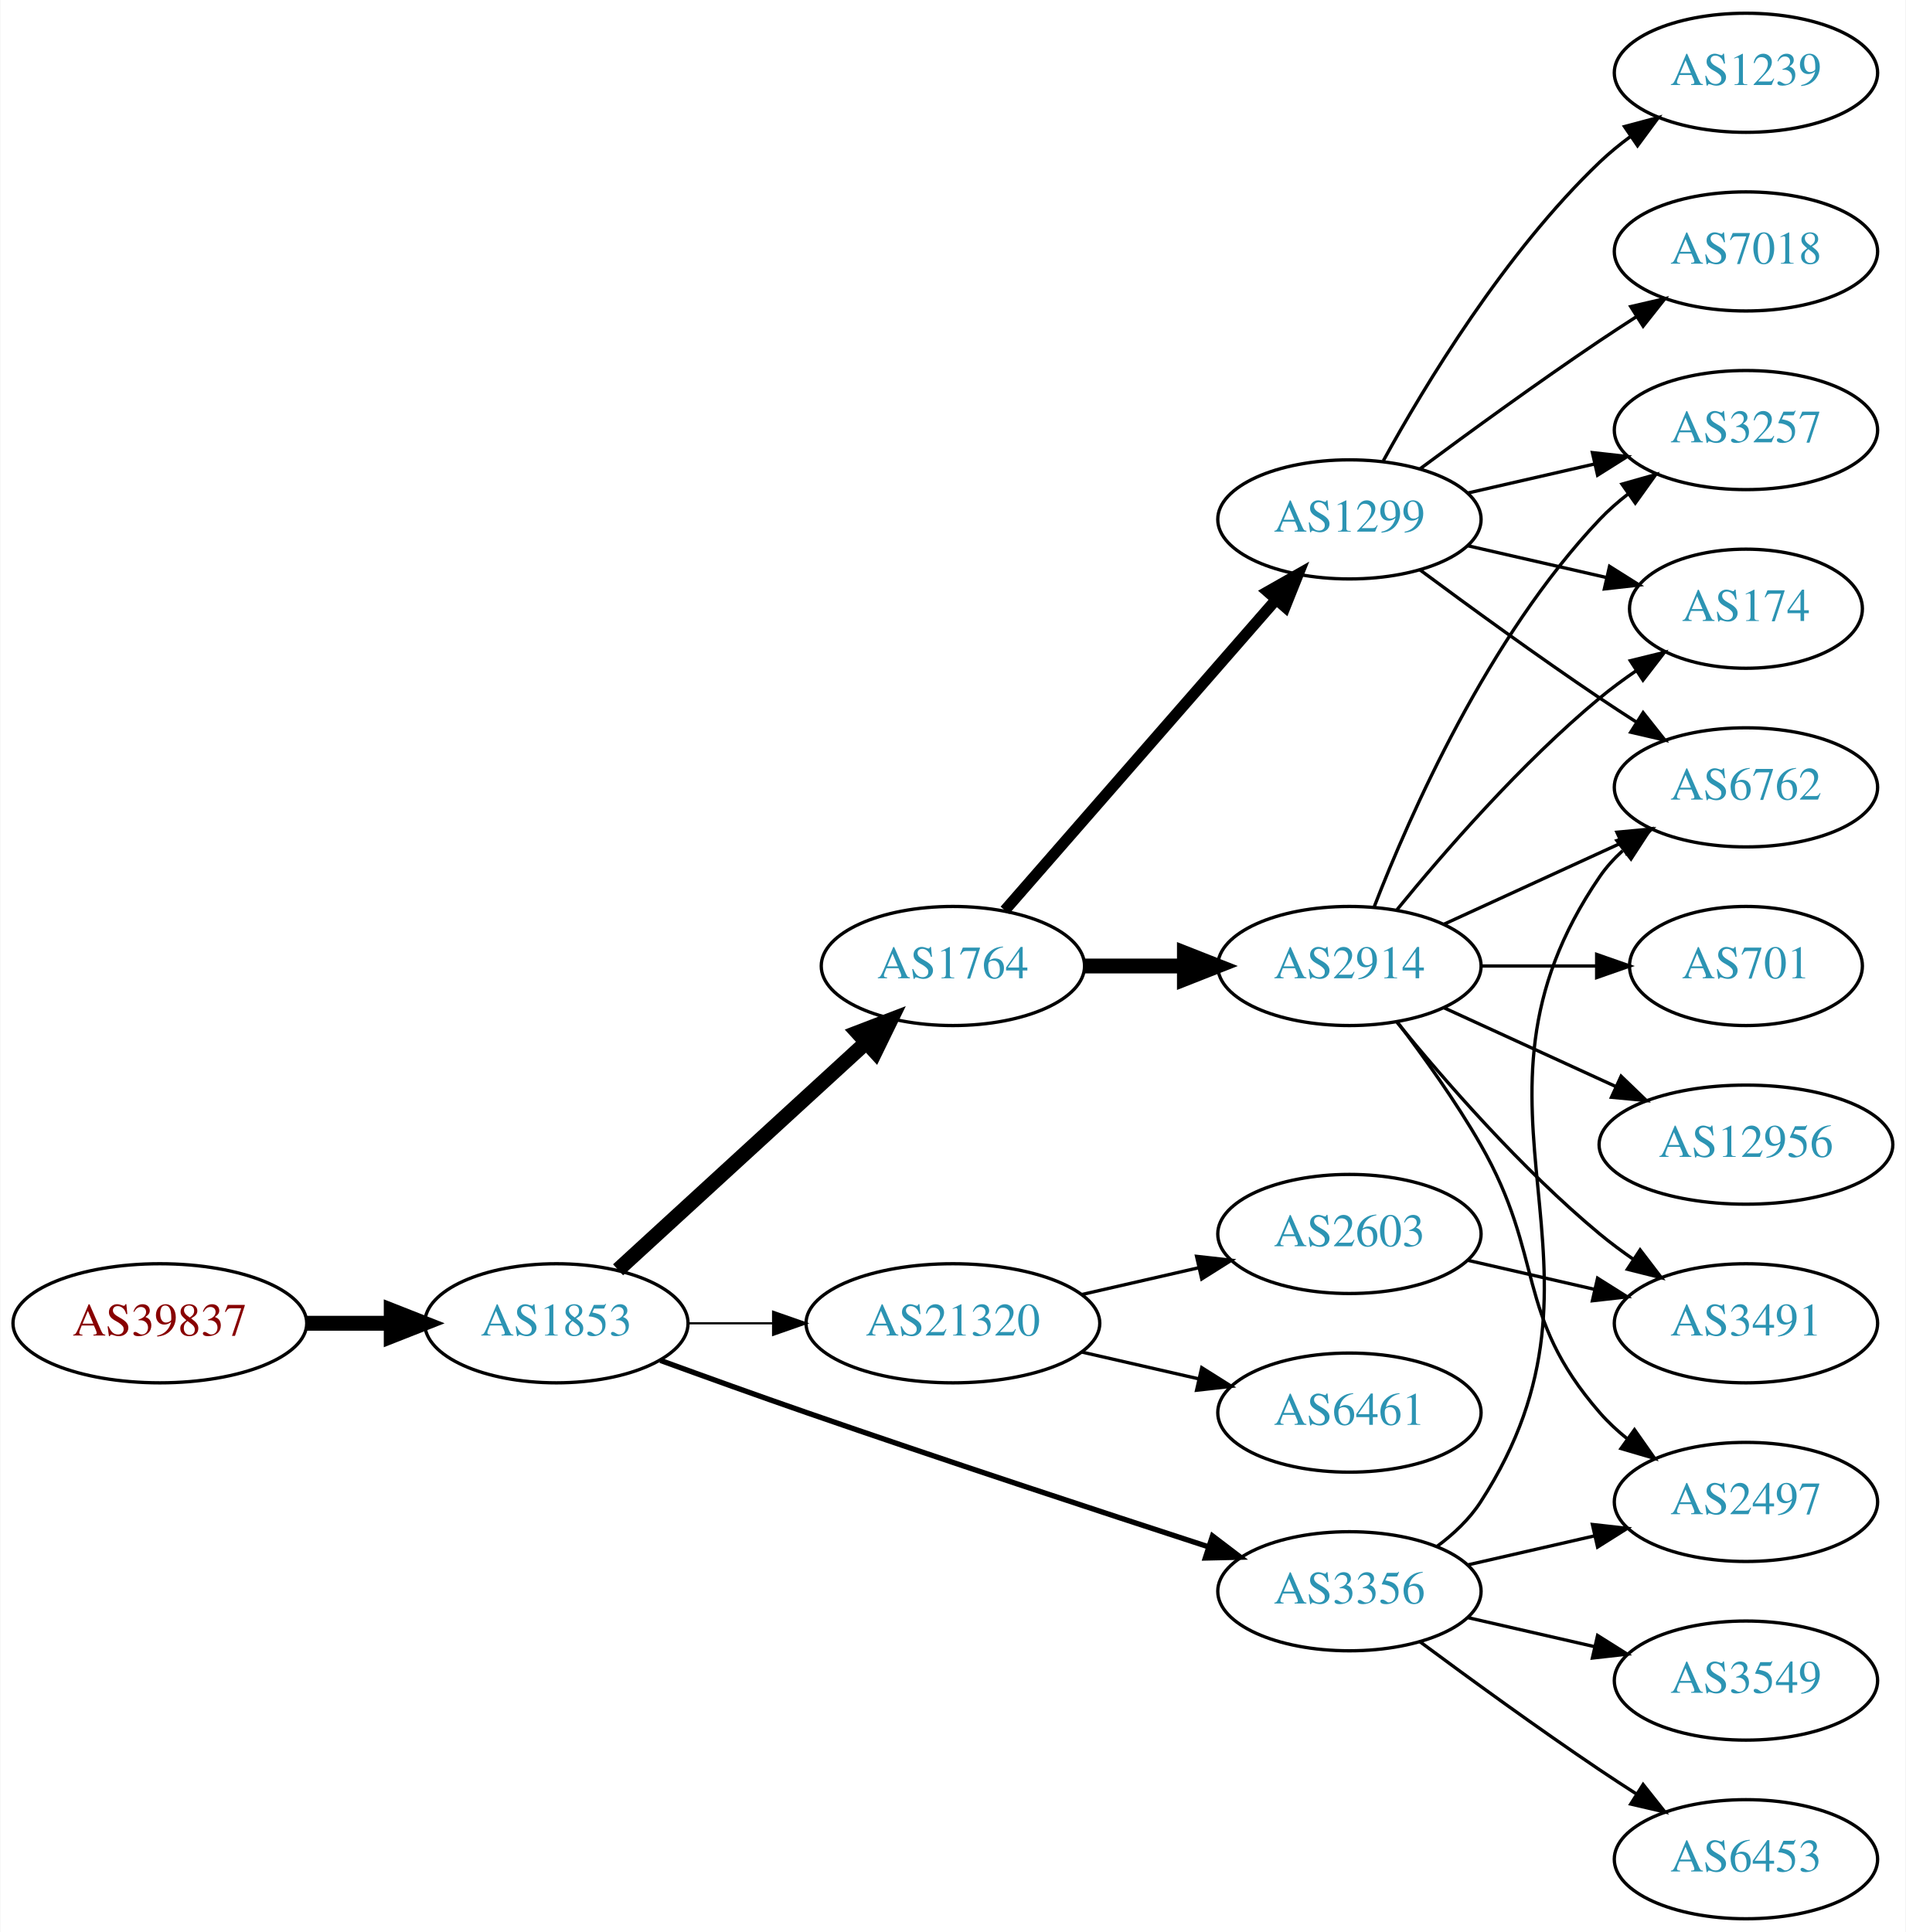
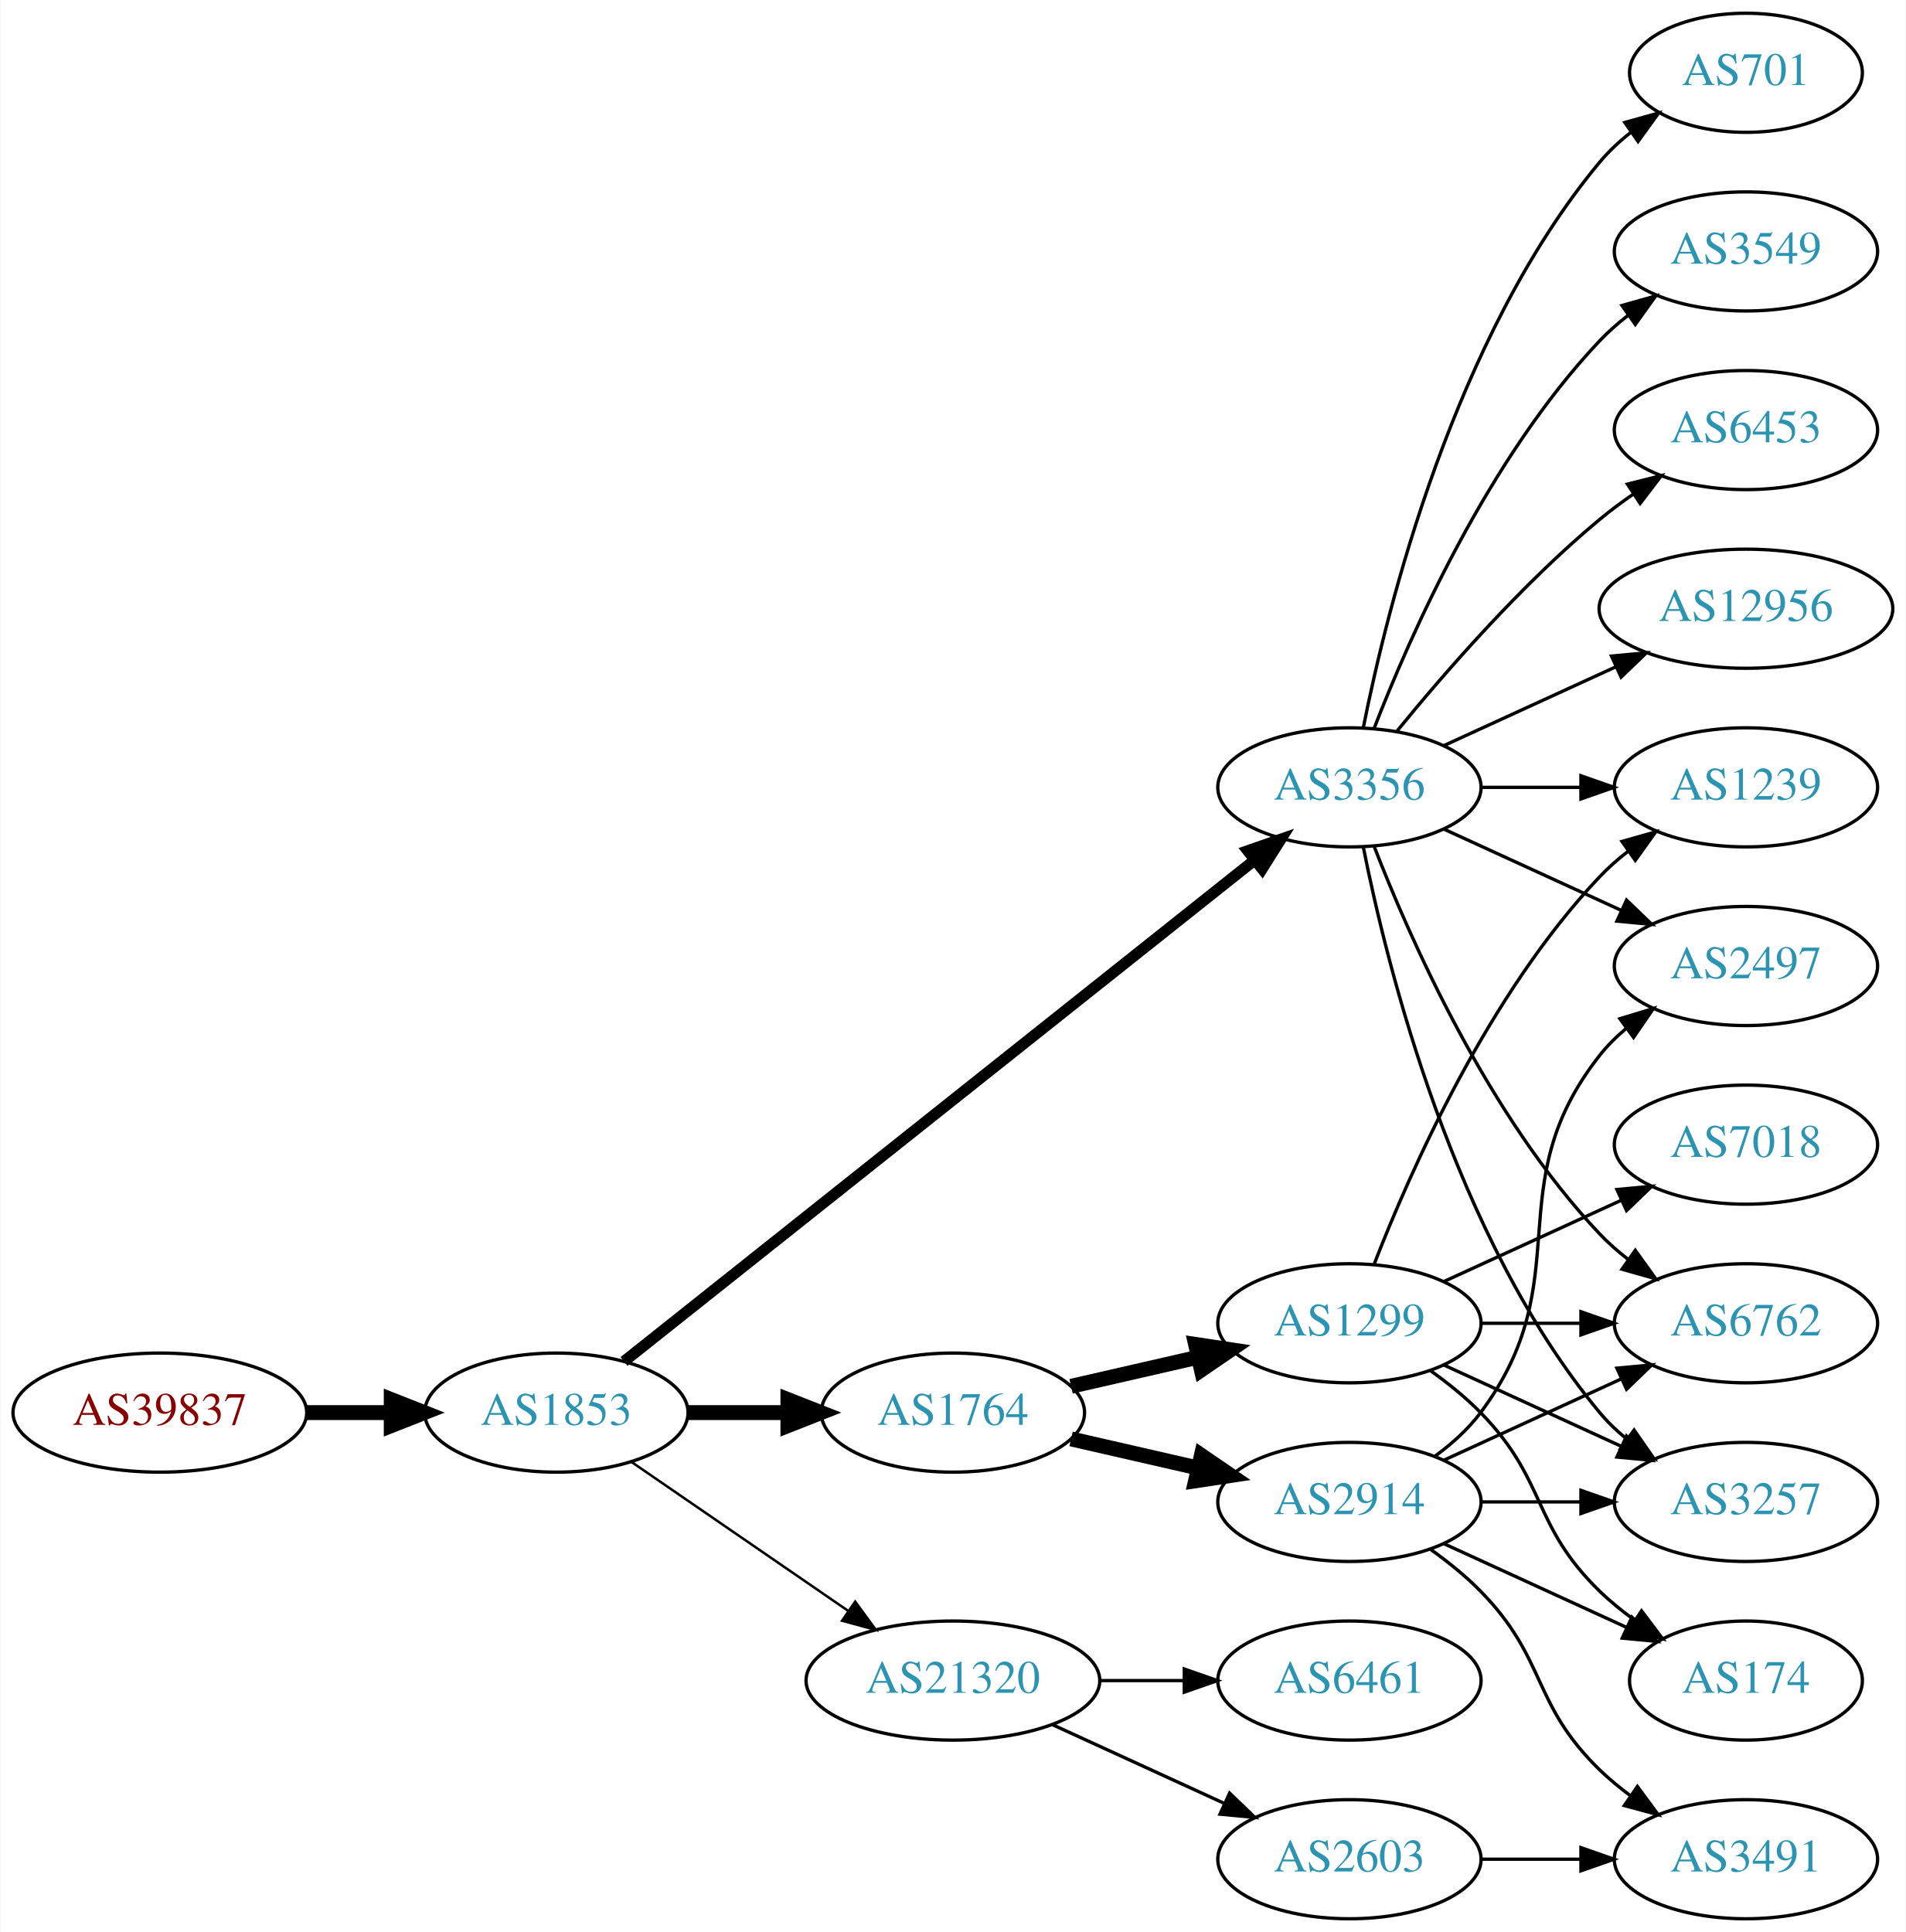
<svg xmlns="http://www.w3.org/2000/svg" xmlns:xlink="http://www.w3.org/1999/xlink" width="576pt" height="584pt" viewBox="0.00 0.00 575.76 584.00">
  <g id="graph0" class="graph" transform="scale(1 1) rotate(0) translate(4 580)">
    <polygon fill="white" stroke="none" points="-4,4 -4,-580 571.762,-580 571.762,4 -4,4" />
    <g id="node1" class="node">
      <g id="a_node1">
        <a xlink:href="/asn/39837" xlink:title="AS39837 ~ MUR [AT]">
-           <ellipse fill="#ffffff" stroke="black" cx="44.196" cy="-180" rx="44.393" ry="18" />
-           <text text-anchor="middle" x="44.196" y="-176.3" font-family="Times,serif" font-size="14.00" fill="#880000">AS39837</text>
+           <ellipse fill="#ffffff" stroke="black" cx="44.196" cy="-153" rx="44.393" ry="18" />
+           <text text-anchor="middle" x="44.196" y="-149.3" font-family="Times,serif" font-size="14.00" fill="#880000">AS39837</text>
        </a>
      </g>
    </g>
    <g id="node2" class="node">
      <g id="a_node2">
        <a xlink:href="/asn/1853" xlink:title="AS1853 ~ ACOnet Backbone [AT]">
-           <ellipse fill="#ffffff" stroke="black" cx="164.039" cy="-180" rx="39.794" ry="18" />
-           <text text-anchor="middle" x="164.039" y="-176.3" font-family="Times,serif" font-size="14.00" fill="#2c94b3">AS1853</text>
+           <ellipse fill="#ffffff" stroke="black" cx="164.039" cy="-153" rx="39.794" ry="18" />
+           <text text-anchor="middle" x="164.039" y="-149.3" font-family="Times,serif" font-size="14.00" fill="#2c94b3">AS1853</text>
        </a>
      </g>
    </g>
    <g id="edge1" class="edge">
-       <path fill="none" stroke="black" stroke-width="4.5" d="M88.407,-180C96.72,-180 105.482,-180 113.965,-180" />
-       <polygon fill="black" stroke="black" stroke-width="4.5" points="114.123,-183.938 124.123,-180 114.123,-176.063 114.123,-183.938" />
+       <path fill="none" stroke="black" stroke-width="4.5" d="M88.407,-153C96.72,-153 105.482,-153 113.965,-153" />
+       <polygon fill="black" stroke="black" stroke-width="4.5" points="114.123,-156.938 124.123,-153 114.123,-149.063 114.123,-156.938" />
    </g>
    <g id="node3" class="node">
      <g id="a_node3">
        <a xlink:href="/asn/3356" xlink:title="AS3356 ~ Level 3 Parent, LLC [US]">
-           <ellipse fill="#ffffff" stroke="black" cx="403.724" cy="-99" rx="39.794" ry="18" />
-           <text text-anchor="middle" x="403.724" y="-95.3" font-family="Times,serif" font-size="14.00" fill="#2c94b3">AS3356</text>
+           <ellipse fill="#ffffff" stroke="black" cx="403.724" cy="-342" rx="39.794" ry="18" />
+           <text text-anchor="middle" x="403.724" y="-338.3" font-family="Times,serif" font-size="14.00" fill="#2c94b3">AS3356</text>
        </a>
      </g>
    </g>
    <g id="edge2" class="edge">
-       <path fill="none" stroke="black" stroke-width="1.607" d="M195.479,-168.777C208.99,-163.851 225.1,-158.052 239.685,-153 280.794,-138.76 328.005,-123.211 361.008,-112.471" />
-       <polygon fill="black" stroke="black" stroke-width="1.607" points="362.342,-115.717 370.771,-109.299 360.179,-109.06 362.342,-115.717" />
+       <path fill="none" stroke="black" stroke-width="3.375" d="M184.489,-168.467C226.622,-201.969 326.434,-281.337 375.094,-320.03" />
+       <polygon fill="black" stroke="black" stroke-width="3.375" points="372.999,-322.835 383.004,-326.32 377.355,-317.356 372.999,-322.835" />
    </g>
    <g id="node4" class="node">
      <g id="a_node4">
        <a xlink:href="/asn/1764" xlink:title="AS1764 ~ NEXTLAYER-AS [AT]">
-           <ellipse fill="#ffffff" stroke="black" cx="283.881" cy="-288" rx="39.794" ry="18" />
-           <text text-anchor="middle" x="283.881" y="-284.3" font-family="Times,serif" font-size="14.00" fill="#2c94b3">AS1764</text>
+           <ellipse fill="#ffffff" stroke="black" cx="283.881" cy="-153" rx="39.794" ry="18" />
+           <text text-anchor="middle" x="283.881" y="-149.3" font-family="Times,serif" font-size="14.00" fill="#2c94b3">AS1764</text>
        </a>
      </g>
    </g>
    <g id="edge3" class="edge">
-       <path fill="none" stroke="black" stroke-width="4.5" d="M182.681,-196.169C202.554,-214.382 235.016,-244.133 257.585,-264.817" />
-       <polygon fill="black" stroke="black" stroke-width="4.5" points="255.086,-267.867 265.118,-271.721 260.406,-262.061 255.086,-267.867" />
+       <path fill="none" stroke="black" stroke-width="4.5" d="M203.951,-153C213.505,-153 223.854,-153 233.817,-153" />
+       <polygon fill="black" stroke="black" stroke-width="4.5" points="234.009,-156.938 244.009,-153 234.009,-149.063 234.009,-156.938" />
    </g>
    <g id="node5" class="node">
      <g id="a_node5">
        <a xlink:href="/asn/21320" xlink:title="AS21320 ~ GEANT Vereniging [EU]">
-           <ellipse fill="#ffffff" stroke="black" cx="283.881" cy="-180" rx="44.393" ry="18" />
-           <text text-anchor="middle" x="283.881" y="-176.3" font-family="Times,serif" font-size="14.00" fill="#2c94b3">AS21320</text>
+           <ellipse fill="#ffffff" stroke="black" cx="283.881" cy="-72" rx="44.393" ry="18" />
+           <text text-anchor="middle" x="283.881" y="-68.3" font-family="Times,serif" font-size="14.00" fill="#2c94b3">AS21320</text>
        </a>
      </g>
    </g>
    <g id="edge4" class="edge">
-       <path fill="none" stroke="black" stroke-width="0.643" d="M203.951,-180C212.054,-180 220.729,-180 229.255,-180" />
-       <polygon fill="black" stroke="black" stroke-width="0.643" points="229.533,-183.5 239.533,-180 229.533,-176.5 229.533,-183.5" />
+       <path fill="none" stroke="black" stroke-width="0.75" d="M186.653,-138.143C205.025,-125.515 231.618,-107.236 252.195,-93.093" />
+       <polygon fill="black" stroke="black" stroke-width="0.75" points="254.345,-95.862 260.603,-87.313 250.38,-90.093 254.345,-95.862" />
+     </g>
+     <g id="node6" class="node">
+       <g id="a_node6">
+         <a xlink:href="/asn/6762" xlink:title="AS6762 ~ TELECOM ITALIA SPARKLE S.p.A. [IT]">
+           <ellipse fill="#ffffff" stroke="black" cx="523.566" cy="-180" rx="39.794" ry="18" />
+           <text text-anchor="middle" x="523.566" y="-176.3" font-family="Times,serif" font-size="14.00" fill="#2c94b3">AS6762</text>
+         </a>
+       </g>
+     </g>
+     <g id="edge5" class="edge">
+       <path fill="none" stroke="black" d="M411.247,-324.006C421.997,-296.272 445.655,-242.571 479.37,-207 481.956,-204.272 484.874,-201.706 487.942,-199.323" />
+       <polygon fill="black" stroke="black" points="490.12,-202.07 496.29,-193.457 486.096,-196.342 490.12,-202.07" />
+     </g>
+     <g id="node7" class="node">
+       <g id="a_node7">
+         <a xlink:href="/asn/6453" xlink:title="AS6453 ~ TATA COMMUNICATIONS (AMERICA) INC [US]">
+           <ellipse fill="#ffffff" stroke="black" cx="523.566" cy="-450" rx="39.794" ry="18" />
+           <text text-anchor="middle" x="523.566" y="-446.3" font-family="Times,serif" font-size="14.00" fill="#2c94b3">AS6453</text>
+         </a>
+       </g>
+     </g>
+     <g id="edge6" class="edge">
+       <path fill="none" stroke="black" d="M418.143,-359.065C432.257,-376.375 455.672,-403.345 479.37,-423 482.587,-425.668 486.087,-428.27 489.658,-430.741" />
+       <polygon fill="black" stroke="black" points="487.735,-433.666 498.014,-436.236 491.581,-427.817 487.735,-433.666" />
    </g>
    <g id="node8" class="node">
      <g id="a_node8">
        <a xlink:href="/asn/2497" xlink:title="AS2497 ~ Internet Initiative Japan Inc. [JP]">
-           <ellipse fill="#ffffff" stroke="black" cx="523.566" cy="-126" rx="39.794" ry="18" />
-           <text text-anchor="middle" x="523.566" y="-122.3" font-family="Times,serif" font-size="14.00" fill="#2c94b3">AS2497</text>
-         </a>
-       </g>
-     </g>
-     <g id="edge25" class="edge">
-       <path fill="none" stroke="black" d="M439.443,-106.955C451.443,-109.704 465.064,-112.825 477.756,-115.733" />
-       <polygon fill="black" stroke="black" points="477.159,-119.187 487.688,-118.009 478.722,-112.364 477.159,-119.187" />
+           <ellipse fill="#ffffff" stroke="black" cx="523.566" cy="-288" rx="39.794" ry="18" />
+           <text text-anchor="middle" x="523.566" y="-284.3" font-family="Times,serif" font-size="14.00" fill="#2c94b3">AS2497</text>
+         </a>
+       </g>
+     </g>
+     <g id="edge7" class="edge">
+       <path fill="none" stroke="black" d="M432.353,-329.339C448.31,-322.027 468.58,-312.739 485.863,-304.819" />
+       <polygon fill="black" stroke="black" points="487.478,-307.929 495.111,-300.581 484.562,-301.565 487.478,-307.929" />
+     </g>
+     <g id="node9" class="node">
+       <g id="a_node9">
+         <a xlink:href="/asn/12956" xlink:title="AS12956 ~ TELXIUS [ES]">
+           <ellipse fill="#ffffff" stroke="black" cx="523.566" cy="-396" rx="44.393" ry="18" />
+           <text text-anchor="middle" x="523.566" y="-392.3" font-family="Times,serif" font-size="14.00" fill="#2c94b3">AS12956</text>
+         </a>
+       </g>
+     </g>
+     <g id="edge8" class="edge">
+       <path fill="none" stroke="black" d="M432.353,-354.661C447.85,-361.762 467.417,-370.728 484.364,-378.494" />
+       <polygon fill="black" stroke="black" points="482.917,-381.681 493.466,-382.665 485.833,-375.317 482.917,-381.681" />
+     </g>
+     <g id="node10" class="node">
+       <g id="a_node10">
+         <a xlink:href="/asn/1239" xlink:title="AS1239 ~ Sprint [US]">
+           <ellipse fill="#ffffff" stroke="black" cx="523.566" cy="-342" rx="39.794" ry="18" />
+           <text text-anchor="middle" x="523.566" y="-338.3" font-family="Times,serif" font-size="14.00" fill="#2c94b3">AS1239</text>
+         </a>
+       </g>
+     </g>
+     <g id="edge9" class="edge">
+       <path fill="none" stroke="black" d="M443.636,-342C453.19,-342 463.539,-342 473.502,-342" />
+       <polygon fill="black" stroke="black" points="473.695,-345.5 483.695,-342 473.694,-338.5 473.695,-345.5" />
+     </g>
+     <g id="node11" class="node">
+       <g id="a_node11">
+         <a xlink:href="/asn/701" xlink:title="AS701 ~ UUNET [US]">
+           <ellipse fill="#ffffff" stroke="black" cx="523.566" cy="-558" rx="35.194" ry="18" />
+           <text text-anchor="middle" x="523.566" y="-554.3" font-family="Times,serif" font-size="14.00" fill="#2c94b3">AS701</text>
+         </a>
+       </g>
+     </g>
+     <g id="edge10" class="edge">
+       <path fill="none" stroke="black" d="M407.922,-360.073C415.086,-396.141 435.36,-478.125 479.37,-531 482.107,-534.288 485.352,-537.298 488.815,-540.017" />
+       <polygon fill="black" stroke="black" points="486.95,-542.983 497.156,-545.827 490.952,-537.239 486.95,-542.983" />
    </g>
    <g id="node12" class="node">
      <g id="a_node12">
-         <a xlink:href="/asn/6762" xlink:title="AS6762 ~ TELECOM ITALIA SPARKLE S.p.A. [IT]">
-           <ellipse fill="#ffffff" stroke="black" cx="523.566" cy="-342" rx="39.794" ry="18" />
-           <text text-anchor="middle" x="523.566" y="-338.3" font-family="Times,serif" font-size="14.00" fill="#2c94b3">AS6762</text>
-         </a>
-       </g>
-     </g>
-     <g id="edge22" class="edge">
-       <path fill="none" stroke="black" d="M430.16,-112.53C435.21,-116.278 439.989,-120.779 443.37,-126 489.845,-197.778 431.074,-244.434 479.37,-315 481.318,-317.846 483.675,-320.452 486.271,-322.824" />
-       <polygon fill="black" stroke="black" points="484.55,-325.917 494.608,-329.249 488.823,-320.372 484.55,-325.917" />
+         <a xlink:href="/asn/3549" xlink:title="AS3549 ~ Level 3 Parent, LLC [US]">
+           <ellipse fill="#ffffff" stroke="black" cx="523.566" cy="-504" rx="39.794" ry="18" />
+           <text text-anchor="middle" x="523.566" y="-500.3" font-family="Times,serif" font-size="14.00" fill="#2c94b3">AS3549</text>
+         </a>
+       </g>
+     </g>
+     <g id="edge11" class="edge">
+       <path fill="none" stroke="black" d="M411.247,-359.994C421.997,-387.728 445.655,-441.429 479.37,-477 481.956,-479.728 484.874,-482.294 487.942,-484.677" />
+       <polygon fill="black" stroke="black" points="486.096,-487.658 496.29,-490.543 490.12,-481.93 486.096,-487.658" />
+     </g>
+     <g id="node13" class="node">
+       <g id="a_node13">
+         <a xlink:href="/asn/3257" xlink:title="AS3257 ~ GTT [DE]">
+           <ellipse fill="#ffffff" stroke="black" cx="523.566" cy="-126" rx="39.794" ry="18" />
+           <text text-anchor="middle" x="523.566" y="-122.3" font-family="Times,serif" font-size="14.00" fill="#2c94b3">AS3257</text>
+         </a>
+       </g>
+     </g>
+     <g id="edge12" class="edge">
+       <path fill="none" stroke="black" d="M407.922,-323.927C415.086,-287.859 435.36,-205.875 479.37,-153 481.775,-150.111 484.571,-147.437 487.564,-144.987" />
+       <polygon fill="black" stroke="black" points="489.754,-147.723 495.807,-139.027 485.652,-142.05 489.754,-147.723" />
+     </g>
+     <g id="node14" class="node">
+       <g id="a_node14">
+         <a xlink:href="/asn/1299" xlink:title="AS1299 ~ Telia Carrier [EU]">
+           <ellipse fill="#ffffff" stroke="black" cx="403.724" cy="-180" rx="39.794" ry="18" />
+           <text text-anchor="middle" x="403.724" y="-176.3" font-family="Times,serif" font-size="14.00" fill="#2c94b3">AS1299</text>
+         </a>
+       </g>
+     </g>
+     <g id="edge13" class="edge">
+       <path fill="none" stroke="black" stroke-width="4.5" d="M319.6,-160.955C331.6,-163.704 345.221,-166.825 357.914,-169.733" />
+       <polygon fill="black" stroke="black" stroke-width="4.5" points="357.219,-173.613 367.845,-172.009 358.977,-165.937 357.219,-173.613" />
+     </g>
+     <g id="node15" class="node">
+       <g id="a_node15">
+         <a xlink:href="/asn/2914" xlink:title="AS2914 ~ NTT America, Inc. [US]">
+           <ellipse fill="#ffffff" stroke="black" cx="403.724" cy="-126" rx="39.794" ry="18" />
+           <text text-anchor="middle" x="403.724" y="-122.3" font-family="Times,serif" font-size="14.00" fill="#2c94b3">AS2914</text>
+         </a>
+       </g>
+     </g>
+     <g id="edge14" class="edge">
+       <path fill="none" stroke="black" stroke-width="4.5" d="M319.6,-145.045C331.6,-142.296 345.221,-139.175 357.914,-136.267" />
+       <polygon fill="black" stroke="black" stroke-width="4.5" points="358.977,-140.063 367.845,-133.991 357.219,-132.387 358.977,-140.063" />
    </g>
    <g id="node19" class="node">
      <g id="a_node19">
-         <a xlink:href="/asn/6453" xlink:title="AS6453 ~ TATA COMMUNICATIONS (AMERICA) INC [US]">
-           <ellipse fill="#ffffff" stroke="black" cx="523.566" cy="-18" rx="39.794" ry="18" />
-           <text text-anchor="middle" x="523.566" y="-14.3" font-family="Times,serif" font-size="14.00" fill="#2c94b3">AS6453</text>
-         </a>
-       </g>
-     </g>
-     <g id="edge23" class="edge">
-       <path fill="none" stroke="black" d="M425.054,-83.723C439.916,-72.696 460.661,-57.593 479.37,-45 482.919,-42.611 486.67,-40.161 490.418,-37.758" />
-       <polygon fill="black" stroke="black" points="492.486,-40.591 499.067,-32.288 488.744,-34.675 492.486,-40.591" />
+         <a xlink:href="/asn/6461" xlink:title="AS6461 ~ Zayo Bandwidth [US]">
+           <ellipse fill="#ffffff" stroke="black" cx="403.724" cy="-72" rx="39.794" ry="18" />
+           <text text-anchor="middle" x="403.724" y="-68.3" font-family="Times,serif" font-size="14.00" fill="#2c94b3">AS6461</text>
+         </a>
+       </g>
+     </g>
+     <g id="edge25" class="edge">
+       <path fill="none" stroke="black" d="M328.092,-72C336.405,-72 345.168,-72 353.65,-72" />
+       <polygon fill="black" stroke="black" points="353.809,-75.5 363.809,-72 353.809,-68.5 353.809,-75.5" />
    </g>
    <g id="node20" class="node">
      <g id="a_node20">
-         <a xlink:href="/asn/3549" xlink:title="AS3549 ~ Level 3 Parent, LLC [US]">
-           <ellipse fill="#ffffff" stroke="black" cx="523.566" cy="-72" rx="39.794" ry="18" />
-           <text text-anchor="middle" x="523.566" y="-68.3" font-family="Times,serif" font-size="14.00" fill="#2c94b3">AS3549</text>
-         </a>
-       </g>
-     </g>
-     <g id="edge24" class="edge">
-       <path fill="none" stroke="black" d="M439.443,-91.045C451.443,-88.296 465.064,-85.175 477.756,-82.267" />
-       <polygon fill="black" stroke="black" points="478.722,-85.636 487.688,-79.991 477.159,-78.813 478.722,-85.636" />
-     </g>
-     <g id="node6" class="node">
-       <g id="a_node6">
-         <a xlink:href="/asn/2914" xlink:title="AS2914 ~ NTT America, Inc. [US]">
-           <ellipse fill="#ffffff" stroke="black" cx="403.724" cy="-288" rx="39.794" ry="18" />
-           <text text-anchor="middle" x="403.724" y="-284.3" font-family="Times,serif" font-size="14.00" fill="#2c94b3">AS2914</text>
-         </a>
-       </g>
-     </g>
-     <g id="edge5" class="edge">
-       <path fill="none" stroke="black" stroke-width="4.5" d="M323.794,-288C333.347,-288 343.697,-288 353.659,-288" />
-       <polygon fill="black" stroke="black" stroke-width="4.5" points="353.852,-291.938 363.852,-288 353.852,-284.063 353.852,-291.938" />
-     </g>
-     <g id="node7" class="node">
-       <g id="a_node7">
-         <a xlink:href="/asn/1299" xlink:title="AS1299 ~ Telia Carrier [EU]">
-           <ellipse fill="#ffffff" stroke="black" cx="403.724" cy="-423" rx="39.794" ry="18" />
-           <text text-anchor="middle" x="403.724" y="-419.3" font-family="Times,serif" font-size="14.00" fill="#2c94b3">AS1299</text>
-         </a>
-       </g>
-     </g>
-     <g id="edge6" class="edge">
-       <path fill="none" stroke="black" stroke-width="3.375" d="M299.568,-304.825C320.144,-328.397 357.682,-371.4 381.355,-398.52" />
-       <polygon fill="black" stroke="black" stroke-width="3.375" points="379.009,-401.155 388.222,-406.387 384.283,-396.552 379.009,-401.155" />
+         <a xlink:href="/asn/2603" xlink:title="AS2603 ~ NORDUnet [NO]">
+           <ellipse fill="#ffffff" stroke="black" cx="403.724" cy="-18" rx="39.794" ry="18" />
+           <text text-anchor="middle" x="403.724" y="-14.3" font-family="Times,serif" font-size="14.00" fill="#2c94b3">AS2603</text>
+         </a>
+       </g>
+     </g>
+     <g id="edge26" class="edge">
+       <path fill="none" stroke="black" d="M314.011,-58.652C329.622,-51.498 349.02,-42.609 365.692,-34.969" />
+       <polygon fill="black" stroke="black" points="367.511,-37.986 375.144,-30.638 364.595,-31.622 367.511,-37.986" />
+     </g>
+     <g id="edge18" class="edge">
+       <path fill="none" stroke="black" d="M443.636,-180C453.19,-180 463.539,-180 473.502,-180" />
+       <polygon fill="black" stroke="black" points="473.695,-183.5 483.695,-180 473.694,-176.5 473.695,-183.5" />
+     </g>
+     <g id="edge19" class="edge">
+       <path fill="none" stroke="black" d="M411.247,-197.994C421.997,-225.728 445.655,-279.429 479.37,-315 481.956,-317.728 484.874,-320.294 487.942,-322.677" />
+       <polygon fill="black" stroke="black" points="486.096,-325.658 496.29,-328.543 490.12,-319.93 486.096,-325.658" />
+     </g>
+     <g id="edge16" class="edge">
+       <path fill="none" stroke="black" d="M432.353,-167.339C448.31,-160.027 468.58,-150.739 485.863,-142.819" />
+       <polygon fill="black" stroke="black" points="487.478,-145.929 495.111,-138.581 484.562,-139.565 487.478,-145.929" />
+     </g>
+     <g id="node16" class="node">
+       <g id="a_node16">
+         <a xlink:href="/asn/7018" xlink:title="AS7018 ~ AT&amp;T Services, Inc. [US]">
+           <ellipse fill="#ffffff" stroke="black" cx="523.566" cy="-234" rx="39.794" ry="18" />
+           <text text-anchor="middle" x="523.566" y="-230.3" font-family="Times,serif" font-size="14.00" fill="#2c94b3">AS7018</text>
+         </a>
+       </g>
+     </g>
+     <g id="edge15" class="edge">
+       <path fill="none" stroke="black" d="M432.353,-192.661C448.31,-199.973 468.58,-209.261 485.863,-217.181" />
+       <polygon fill="black" stroke="black" points="484.562,-220.435 495.111,-221.419 487.478,-214.071 484.562,-220.435" />
    </g>
    <g id="node17" class="node">
      <g id="a_node17">
-         <a xlink:href="/asn/6461" xlink:title="AS6461 ~ Zayo Bandwidth [US]">
-           <ellipse fill="#ffffff" stroke="black" cx="403.724" cy="-153" rx="39.794" ry="18" />
-           <text text-anchor="middle" x="403.724" y="-149.3" font-family="Times,serif" font-size="14.00" fill="#2c94b3">AS6461</text>
-         </a>
-       </g>
-     </g>
-     <g id="edge19" class="edge">
-       <path fill="none" stroke="black" d="M322.816,-171.308C334.057,-168.733 346.469,-165.889 358.092,-163.226" />
-       <polygon fill="black" stroke="black" points="359.088,-166.588 368.054,-160.943 357.525,-159.765 359.088,-166.588" />
+         <a xlink:href="/asn/174" xlink:title="AS174 ~ Cogent Communications [US]">
+           <ellipse fill="#ffffff" stroke="black" cx="523.566" cy="-72" rx="35.194" ry="18" />
+           <text text-anchor="middle" x="523.566" y="-68.3" font-family="Times,serif" font-size="14.00" fill="#2c94b3">AS174</text>
+         </a>
+       </g>
+     </g>
+     <g id="edge17" class="edge">
+       <path fill="none" stroke="black" d="M428.318,-165.611C433.574,-161.852 438.906,-157.563 443.37,-153 463.543,-132.383 458.677,-119.094 479.37,-99 482.598,-95.866 486.249,-92.911 490.027,-90.188" />
+       <polygon fill="black" stroke="black" points="492.006,-93.075 498.387,-84.617 488.125,-87.25 492.006,-93.075" />
+     </g>
+     <g id="edge24" class="edge">
+       <path fill="none" stroke="black" d="M432.353,-138.661C448.31,-145.973 468.58,-155.261 485.863,-163.181" />
+       <polygon fill="black" stroke="black" points="484.562,-166.435 495.111,-167.419 487.478,-160.071 484.562,-166.435" />
+     </g>
+     <g id="edge22" class="edge">
+       <path fill="none" stroke="black" d="M429.655,-139.882C434.731,-143.611 439.649,-148.016 443.37,-153 473.642,-193.542 448.072,-221.246 479.37,-261 481.695,-263.953 484.439,-266.67 487.398,-269.147" />
+       <polygon fill="black" stroke="black" points="485.457,-272.064 495.595,-275.145 489.591,-266.415 485.457,-272.064" />
+     </g>
+     <g id="edge20" class="edge">
+       <path fill="none" stroke="black" d="M443.636,-126C453.19,-126 463.539,-126 473.502,-126" />
+       <polygon fill="black" stroke="black" points="473.695,-129.5 483.695,-126 473.694,-122.5 473.695,-129.5" />
+     </g>
+     <g id="edge23" class="edge">
+       <path fill="none" stroke="black" d="M432.353,-113.339C448.769,-105.817 469.75,-96.202 487.347,-88.139" />
+       <polygon fill="black" stroke="black" points="489.092,-91.189 496.725,-83.842 486.176,-84.826 489.092,-91.189" />
    </g>
    <g id="node18" class="node">
      <g id="a_node18">
-         <a xlink:href="/asn/2603" xlink:title="AS2603 ~ NORDUnet [NO]">
-           <ellipse fill="#ffffff" stroke="black" cx="403.724" cy="-207" rx="39.794" ry="18" />
-           <text text-anchor="middle" x="403.724" y="-203.3" font-family="Times,serif" font-size="14.00" fill="#2c94b3">AS2603</text>
-         </a>
-       </g>
-     </g>
-     <g id="edge20" class="edge">
-       <path fill="none" stroke="black" d="M322.816,-188.692C334.057,-191.267 346.469,-194.111 358.092,-196.774" />
-       <polygon fill="black" stroke="black" points="357.525,-200.235 368.054,-199.057 359.088,-193.412 357.525,-200.235" />
-     </g>
-     <g id="edge7" class="edge">
-       <path fill="none" stroke="black" d="M418.185,-271.087C426.078,-260.73 435.927,-247.008 443.37,-234 462.935,-199.806 453.536,-182.742 479.37,-153 481.835,-150.162 484.672,-147.523 487.689,-145.094" />
-       <polygon fill="black" stroke="black" points="489.876,-147.833 495.968,-139.164 485.8,-142.142 489.876,-147.833" />
-     </g>
-     <g id="node9" class="node">
-       <g id="a_node9">
-         <a xlink:href="/asn/701" xlink:title="AS701 ~ UUNET [US]">
-           <ellipse fill="#ffffff" stroke="black" cx="523.566" cy="-288" rx="35.194" ry="18" />
-           <text text-anchor="middle" x="523.566" y="-284.3" font-family="Times,serif" font-size="14.00" fill="#2c94b3">AS701</text>
-         </a>
-       </g>
-     </g>
-     <g id="edge8" class="edge">
-       <path fill="none" stroke="black" d="M443.636,-288C454.723,-288 466.883,-288 478.265,-288" />
-       <polygon fill="black" stroke="black" points="478.447,-291.5 488.447,-288 478.447,-284.5 478.447,-291.5" />
-     </g>
-     <g id="node10" class="node">
-       <g id="a_node10">
-         <a xlink:href="/asn/3257" xlink:title="AS3257 ~ GTT [DE]">
-           <ellipse fill="#ffffff" stroke="black" cx="523.566" cy="-450" rx="39.794" ry="18" />
-           <text text-anchor="middle" x="523.566" y="-446.3" font-family="Times,serif" font-size="14.00" fill="#2c94b3">AS3257</text>
-         </a>
-       </g>
-     </g>
-     <g id="edge9" class="edge">
-       <path fill="none" stroke="black" d="M411.247,-305.994C421.997,-333.728 445.655,-387.429 479.37,-423 481.956,-425.728 484.874,-428.294 487.942,-430.677" />
-       <polygon fill="black" stroke="black" points="486.096,-433.658 496.29,-436.543 490.12,-427.93 486.096,-433.658" />
-     </g>
-     <g id="node11" class="node">
-       <g id="a_node11">
        <a xlink:href="/asn/3491" xlink:title="AS3491 ~ PCCW Global, Inc. [US]">
-           <ellipse fill="#ffffff" stroke="black" cx="523.566" cy="-180" rx="39.794" ry="18" />
-           <text text-anchor="middle" x="523.566" y="-176.3" font-family="Times,serif" font-size="14.00" fill="#2c94b3">AS3491</text>
-         </a>
-       </g>
-     </g>
-     <g id="edge10" class="edge">
-       <path fill="none" stroke="black" d="M418.143,-270.935C432.257,-253.625 455.672,-226.655 479.37,-207 482.587,-204.332 486.087,-201.73 489.658,-199.259" />
-       <polygon fill="black" stroke="black" points="491.581,-202.183 498.014,-193.764 487.735,-196.334 491.581,-202.183" />
-     </g>
-     <g id="edge11" class="edge">
-       <path fill="none" stroke="black" d="M432.353,-300.661C448.31,-307.973 468.58,-317.261 485.863,-325.181" />
-       <polygon fill="black" stroke="black" points="484.562,-328.435 495.111,-329.419 487.478,-322.071 484.562,-328.435" />
-     </g>
-     <g id="node13" class="node">
-       <g id="a_node13">
-         <a xlink:href="/asn/174" xlink:title="AS174 ~ Cogent Communications [US]">
-           <ellipse fill="#ffffff" stroke="black" cx="523.566" cy="-396" rx="35.194" ry="18" />
-           <text text-anchor="middle" x="523.566" y="-392.3" font-family="Times,serif" font-size="14.00" fill="#2c94b3">AS174</text>
-         </a>
-       </g>
-     </g>
-     <g id="edge12" class="edge">
-       <path fill="none" stroke="black" d="M418.143,-305.065C432.257,-322.375 455.672,-349.345 479.37,-369 482.833,-371.872 486.626,-374.669 490.48,-377.308" />
-       <polygon fill="black" stroke="black" points="488.623,-380.275 498.913,-382.797 492.442,-374.408 488.623,-380.275" />
-     </g>
-     <g id="node14" class="node">
-       <g id="a_node14">
-         <a xlink:href="/asn/12956" xlink:title="AS12956 ~ TELXIUS [ES]">
-           <ellipse fill="#ffffff" stroke="black" cx="523.566" cy="-234" rx="44.393" ry="18" />
-           <text text-anchor="middle" x="523.566" y="-230.3" font-family="Times,serif" font-size="14.00" fill="#2c94b3">AS12956</text>
-         </a>
-       </g>
-     </g>
-     <g id="edge13" class="edge">
-       <path fill="none" stroke="black" d="M432.353,-275.339C447.85,-268.238 467.417,-259.272 484.364,-251.506" />
-       <polygon fill="black" stroke="black" points="485.833,-254.683 493.466,-247.335 482.917,-248.319 485.833,-254.683" />
-     </g>
-     <g id="edge18" class="edge">
-       <path fill="none" stroke="black" d="M439.443,-430.955C451.443,-433.704 465.064,-436.825 477.756,-439.733" />
-       <polygon fill="black" stroke="black" points="477.159,-443.187 487.688,-442.009 478.722,-436.364 477.159,-443.187" />
-     </g>
-     <g id="edge15" class="edge">
-       <path fill="none" stroke="black" d="M425.054,-407.723C439.916,-396.696 460.661,-381.593 479.37,-369 482.919,-366.611 486.67,-364.161 490.418,-361.758" />
-       <polygon fill="black" stroke="black" points="492.486,-364.591 499.067,-356.288 488.744,-358.675 492.486,-364.591" />
-     </g>
-     <g id="edge16" class="edge">
-       <path fill="none" stroke="black" d="M439.443,-415.045C452.536,-412.045 467.558,-408.604 481.199,-405.478" />
-       <polygon fill="black" stroke="black" points="482.34,-408.807 491.306,-403.162 480.777,-401.984 482.34,-408.807" />
-     </g>
-     <g id="node15" class="node">
-       <g id="a_node15">
-         <a xlink:href="/asn/7018" xlink:title="AS7018 ~ AT&amp;T Services, Inc. [US]">
-           <ellipse fill="#ffffff" stroke="black" cx="523.566" cy="-504" rx="39.794" ry="18" />
-           <text text-anchor="middle" x="523.566" y="-500.3" font-family="Times,serif" font-size="14.00" fill="#2c94b3">AS7018</text>
-         </a>
-       </g>
-     </g>
-     <g id="edge14" class="edge">
-       <path fill="none" stroke="black" d="M425.054,-438.277C439.916,-449.304 460.661,-464.407 479.37,-477 482.919,-479.389 486.67,-481.839 490.418,-484.242" />
-       <polygon fill="black" stroke="black" points="488.744,-487.325 499.067,-489.712 492.486,-481.409 488.744,-487.325" />
-     </g>
-     <g id="node16" class="node">
-       <g id="a_node16">
-         <a xlink:href="/asn/1239" xlink:title="AS1239 ~ Sprint [US]">
-           <ellipse fill="#ffffff" stroke="black" cx="523.566" cy="-558" rx="39.794" ry="18" />
-           <text text-anchor="middle" x="523.566" y="-554.3" font-family="Times,serif" font-size="14.00" fill="#2c94b3">AS1239</text>
-         </a>
-       </g>
-     </g>
-     <g id="edge17" class="edge">
-       <path fill="none" stroke="black" d="M413.965,-440.713C426.51,-463.561 450.687,-503.611 479.37,-531 482.238,-533.739 485.427,-536.347 488.736,-538.785" />
-       <polygon fill="black" stroke="black" points="486.86,-541.742 497.096,-544.477 490.8,-535.956 486.86,-541.742" />
+           <ellipse fill="#ffffff" stroke="black" cx="523.566" cy="-18" rx="39.794" ry="18" />
+           <text text-anchor="middle" x="523.566" y="-14.3" font-family="Times,serif" font-size="14.00" fill="#2c94b3">AS3491</text>
+         </a>
+       </g>
    </g>
    <g id="edge21" class="edge">
-       <path fill="none" stroke="black" d="M439.443,-199.045C451.443,-196.296 465.064,-193.175 477.756,-190.267" />
-       <polygon fill="black" stroke="black" points="478.722,-193.636 487.688,-187.991 477.159,-186.813 478.722,-193.636" />
+       <path fill="none" stroke="black" d="M428.318,-111.611C433.574,-107.852 438.906,-103.563 443.37,-99 463.543,-78.383 458.677,-65.094 479.37,-45 482.215,-42.237 485.389,-39.614 488.689,-37.166" />
+       <polygon fill="black" stroke="black" points="490.755,-39.993 497.037,-31.462 486.806,-34.214 490.755,-39.993" />
+     </g>
+     <g id="edge27" class="edge">
+       <path fill="none" stroke="black" d="M443.636,-18C453.19,-18 463.539,-18 473.502,-18" />
+       <polygon fill="black" stroke="black" points="473.695,-21.5 483.695,-18 473.694,-14.5 473.695,-21.5" />
    </g>
  </g>
</svg>
